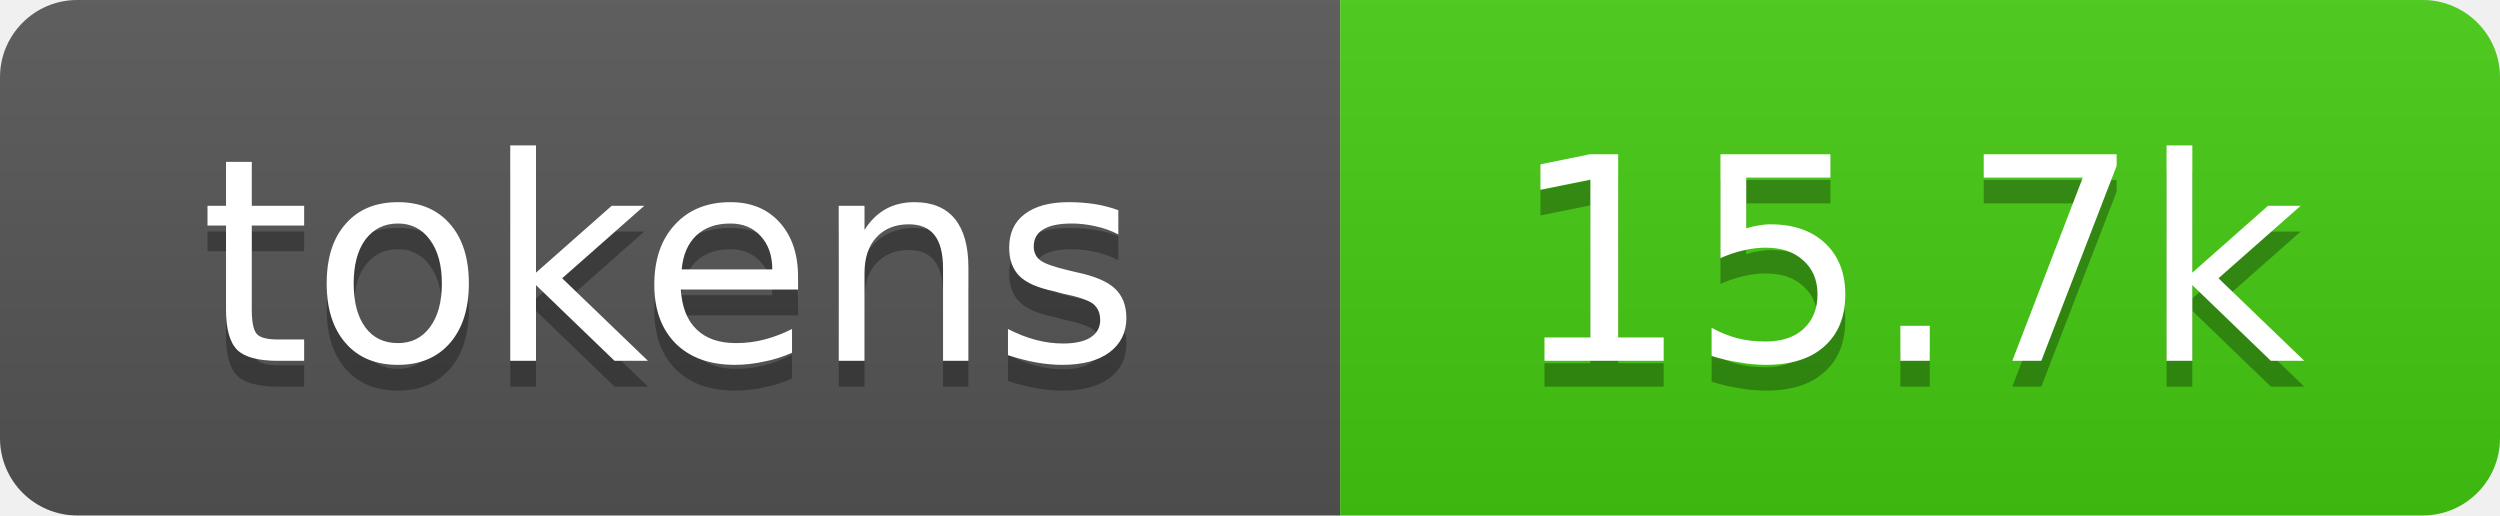
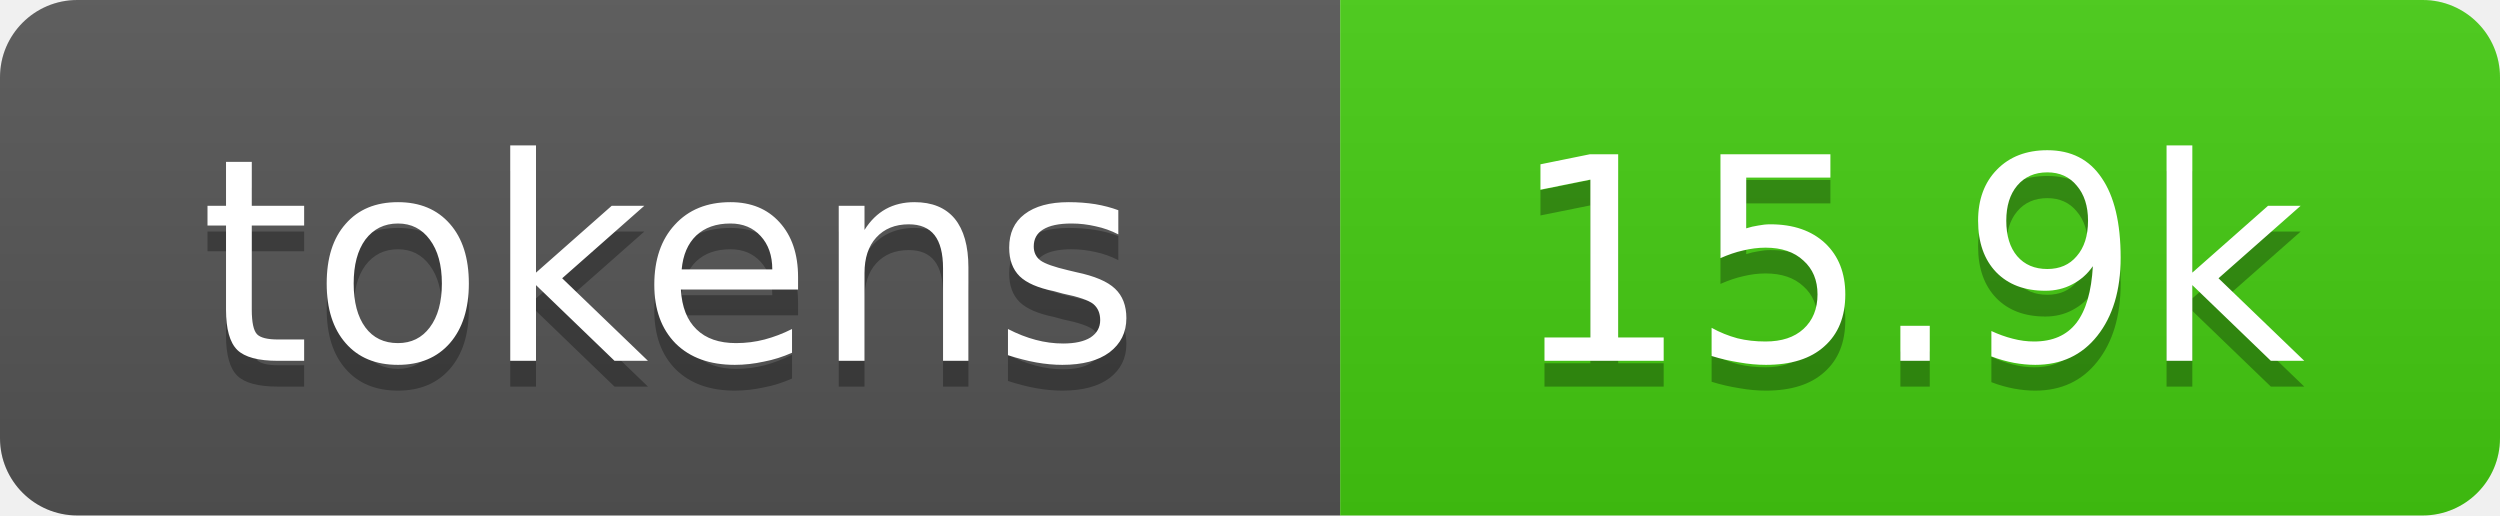
- <svg xmlns="http://www.w3.org/2000/svg" xmlns:xlink="http://www.w3.org/1999/xlink" width="97" height="20" role="img" aria-label="15.7k tokens, 8% of context window">
+ <svg xmlns="http://www.w3.org/2000/svg" width="97" height="20" role="img" aria-label="15.9k tokens, 8% of context window">
  <linearGradient id="s" x2="0" y2="100%">
    <stop offset="0" stop-color="#bbb" stop-opacity=".1" />
    <stop offset="1" stop-opacity=".1" />
  </linearGradient>
  <clipPath id="r">
    <rect width="97" height="20" rx="3" fill="#fff" />
  </clipPath>
-   <a xlink:href="https://github.com/qwibitai/nanoclaw/tree/main/repo-tokens">
-     <g clip-path="url(#r)">
-       <rect width="52" height="20" fill="#555" />
-       <rect x="52" width="45" height="20" fill="#4c1" />
-       <rect width="97" height="20" fill="url(#s)" />
-       <g fill="#fff" text-anchor="middle" font-family="Verdana,Geneva,DejaVu Sans,sans-serif" font-size="11">
-         <text aria-hidden="true" x="26" y="15" fill="#010101" fill-opacity=".3">tokens</text>
-         <text x="26" y="14">tokens</text>
-         <text aria-hidden="true" x="74" y="15" fill="#010101" fill-opacity=".3">15.7k</text>
-         <text x="74" y="14">15.7k</text>
-       </g>
+   <g clip-path="url(#r)">
+     <rect width="52" height="20" fill="#555" />
+     <rect x="52" width="45" height="20" fill="#4c1" />
+     <rect width="97" height="20" fill="url(#s)" />
+     <g fill="#fff" text-anchor="middle" font-family="Verdana,Geneva,DejaVu Sans,sans-serif" font-size="11">
+       <text aria-hidden="true" x="26" y="15" fill="#010101" fill-opacity=".3">tokens</text>
+       <text x="26" y="14">tokens</text>
+       <text aria-hidden="true" x="74" y="15" fill="#010101" fill-opacity=".3">15.9k</text>
+       <text x="74" y="14">15.9k</text>
    </g>
-   </a>
+   </g>
</svg>
